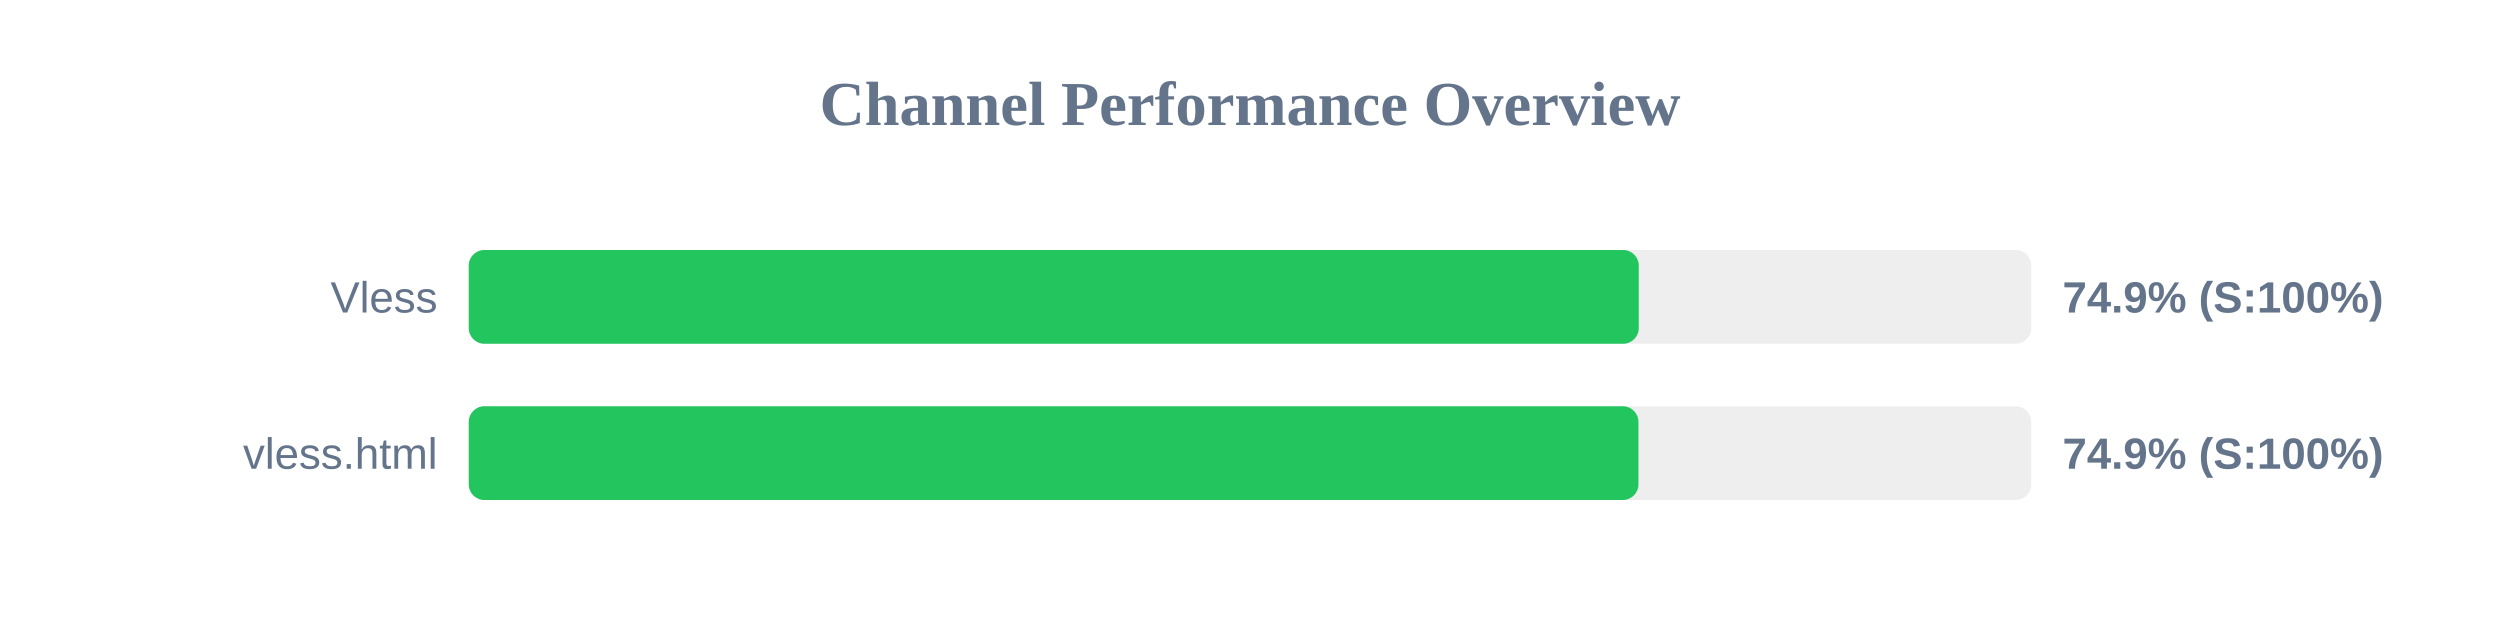
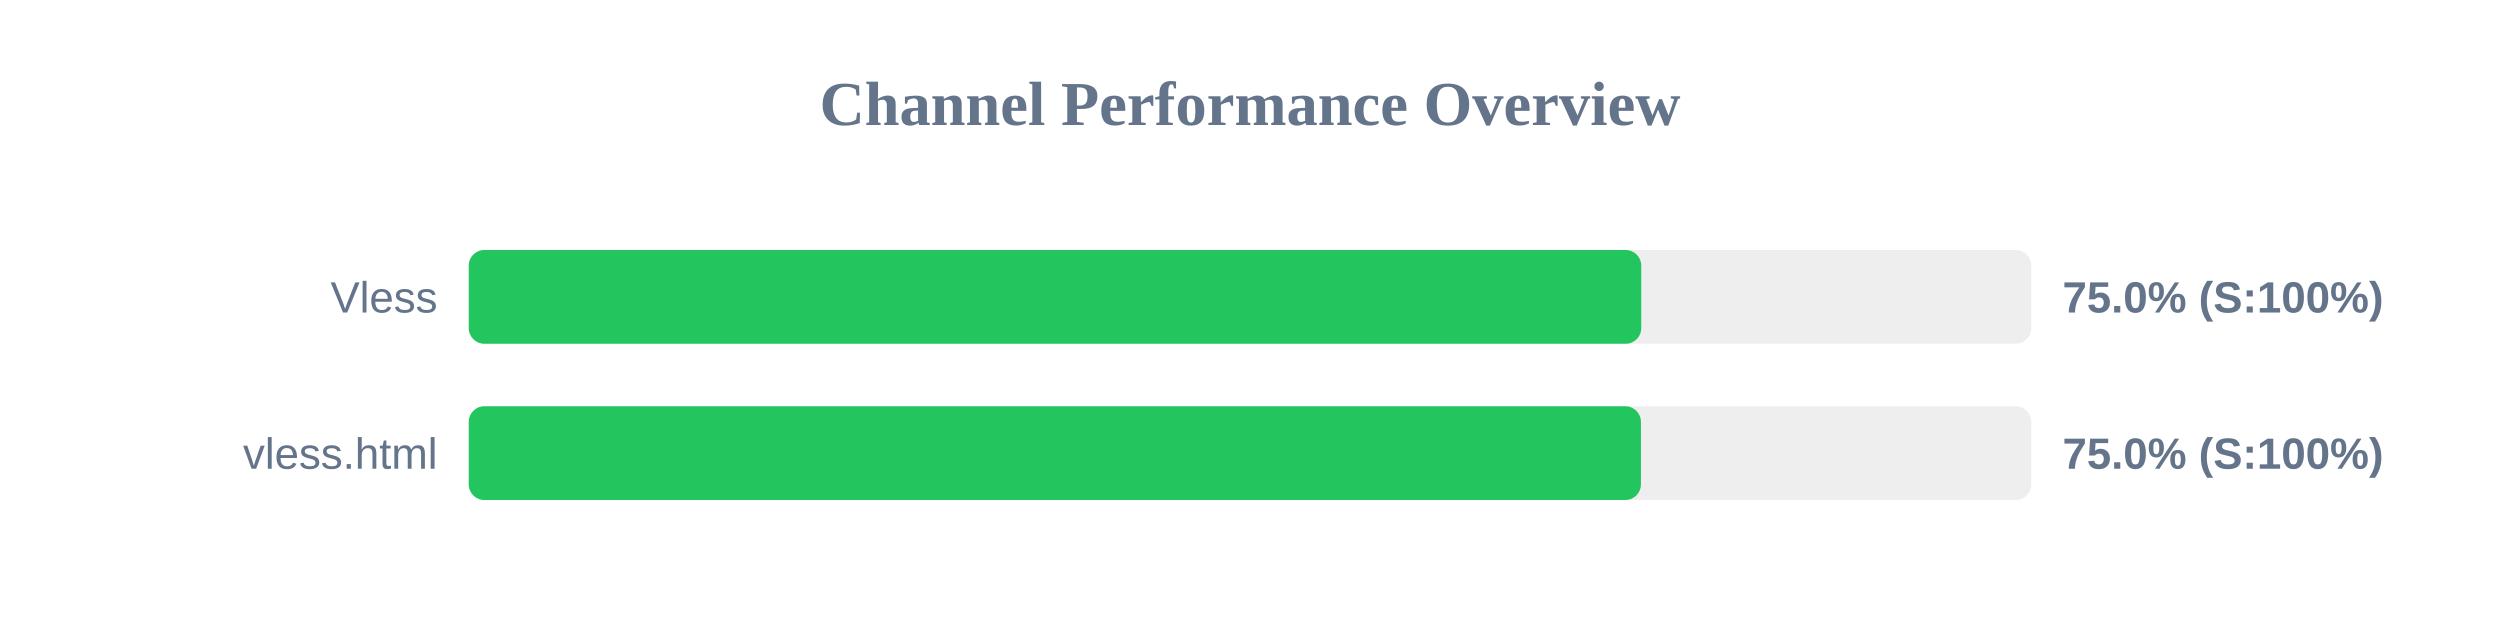
<svg xmlns="http://www.w3.org/2000/svg" width="800" height="200" version="1.1">
  <style>
        .row { font: 14px Arial; fill: #64748b; }
        .score { font: bold 14px Arial; fill: #64748b; }
    </style>
  <text x="400" y="40" text-anchor="middle" font-size="20px" font-weight="bold" fill="#64748b">Channel Performance Overview</text>
  <rect x="150" y="80" width="500" height="30" fill="#eee" rx="5" />
-   <rect x="150" y="80" width="374.4" height="30" fill="#22c55e" rx="5" />
+   <rect x="150" y="80" width="375.2" height="30" fill="#22c55e" rx="5" />
  <text x="140" y="100" text-anchor="end" class="row">Vless</text>
-   <text x="660" y="100" text-anchor="start" class="score">74.9% (S:100%)</text>
+   <text x="660" y="100" text-anchor="start" class="score">75.0% (S:100%)</text>
  <rect x="150" y="130" width="500" height="30" fill="#eee" rx="5" />
-   <rect x="150" y="130" width="374.3" height="30" fill="#22c55e" rx="5" />
+   <rect x="150" y="130" width="375.1" height="30" fill="#22c55e" rx="5" />
  <text x="140" y="150" text-anchor="end" class="row">vless.html</text>
-   <text x="660" y="150" text-anchor="start" class="score">74.9% (S:100%)</text>
+   <text x="660" y="150" text-anchor="start" class="score">75.0% (S:100%)</text>
</svg>
